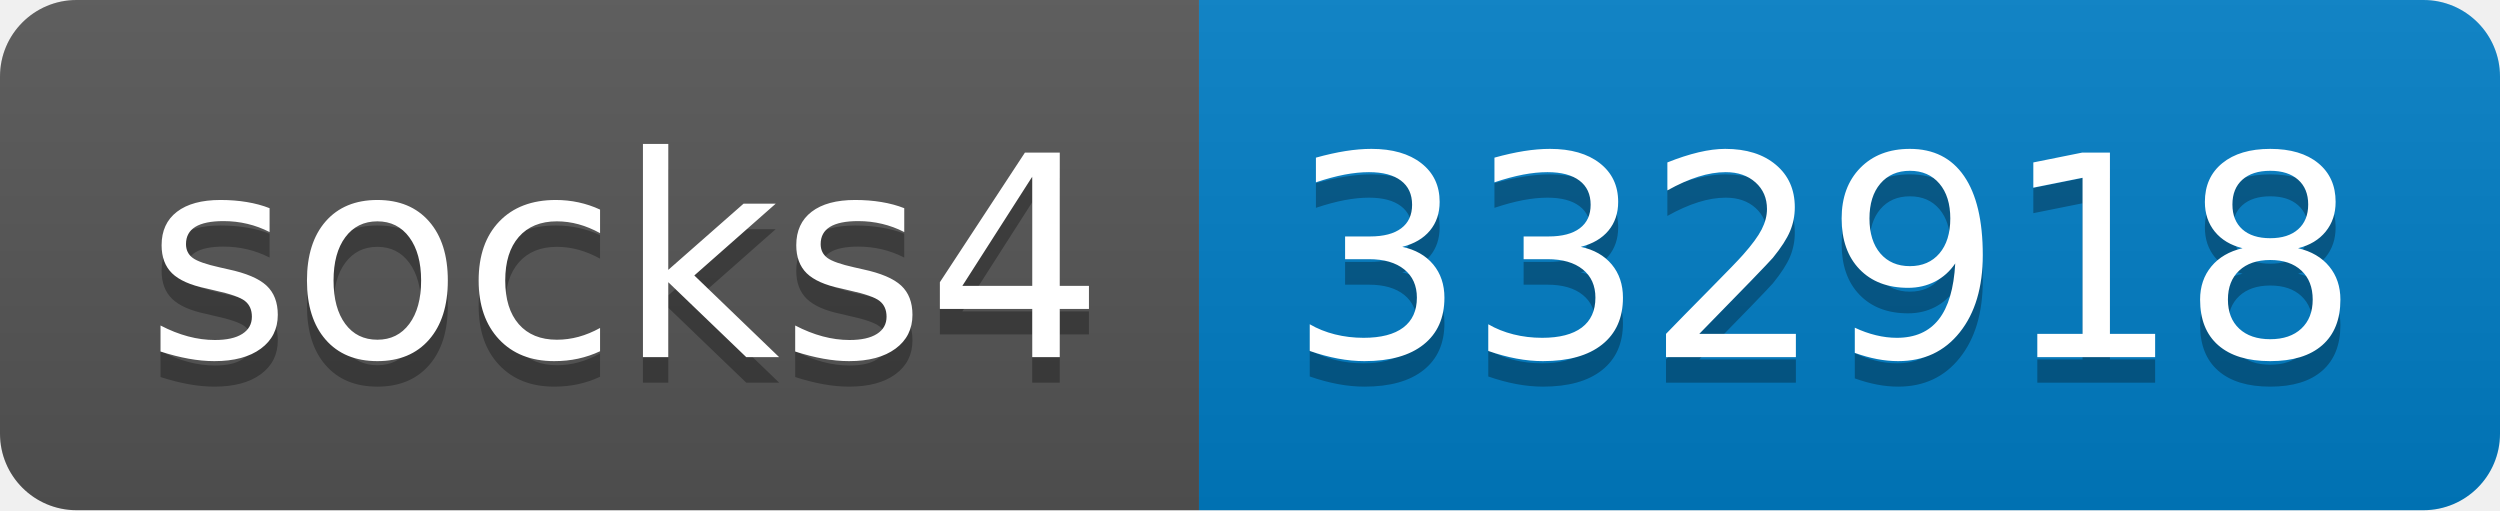
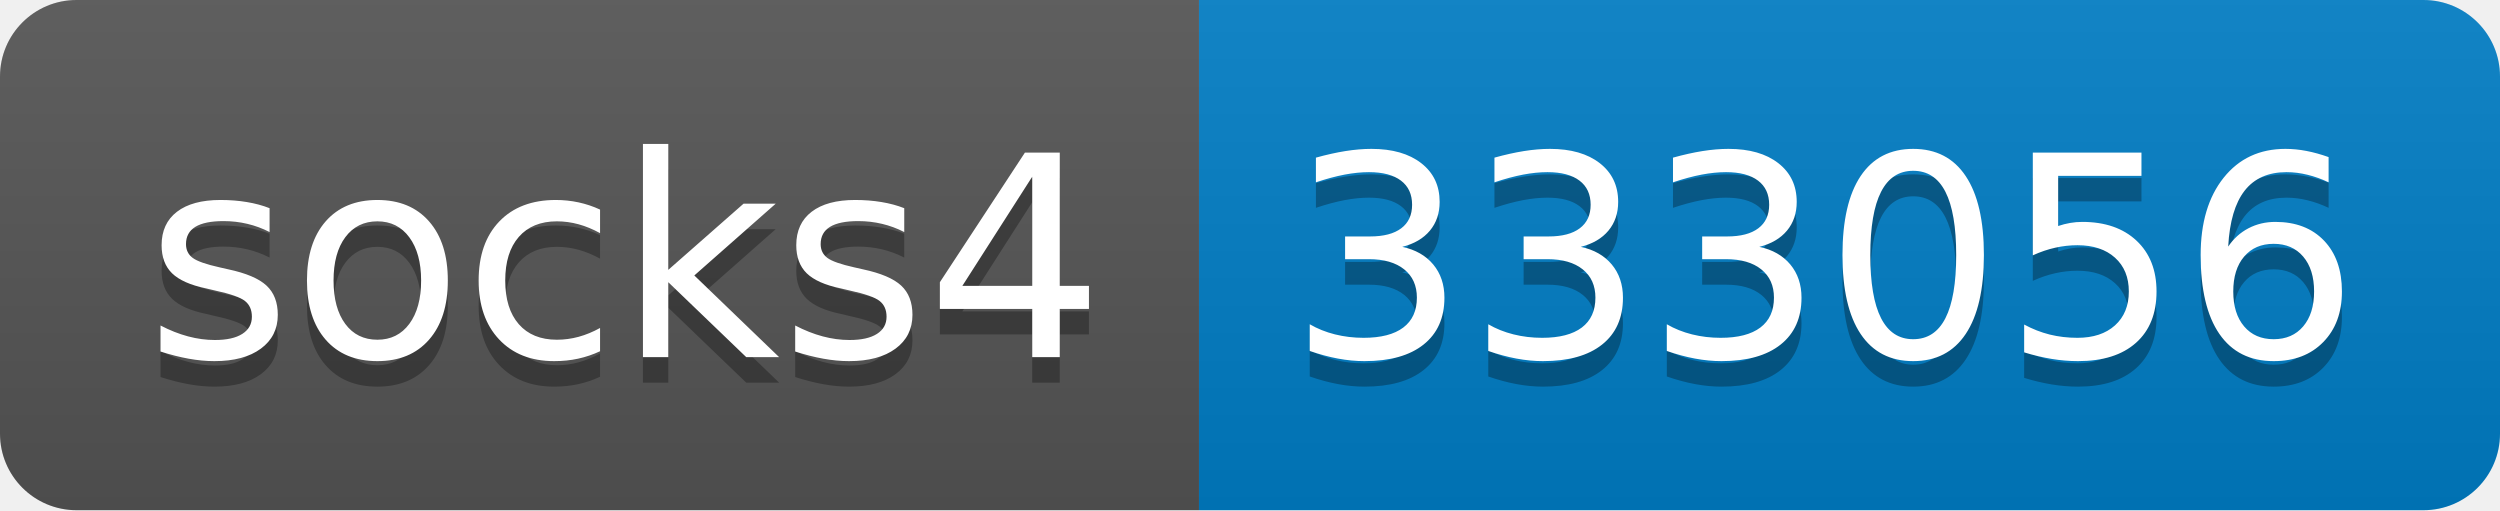
- <svg xmlns="http://www.w3.org/2000/svg" width="98" height="20" role="img" aria-label="socks4: 332918">
+ <svg xmlns="http://www.w3.org/2000/svg" width="98" height="20" role="img" aria-label="socks4: 333056">
  <linearGradient id="s" x2="0" y2="100%">
    <stop offset="0" stop-color="#bbb" stop-opacity=".1" />
    <stop offset="1" stop-opacity=".1" />
  </linearGradient>
  <clipPath id="r">
    <rect width="98" height="20" rx="3" fill="#fff" />
  </clipPath>
  <g clip-path="url(#r)">
    <rect width="47" height="20" fill="#555" />
    <rect x="47" width="51" height="20" fill="#007ec6" />
    <rect width="98" height="20" fill="url(#s)" />
  </g>
  <g fill="#fff" text-anchor="middle" font-family="Verdana,Geneva,DejaVu Sans,sans-serif" text-rendering="geometricPrecision" font-size="110">
    <text aria-hidden="true" x="245" y="150" fill="#010101" fill-opacity=".3" transform="scale(.1)" textLength="370">socks4</text>
    <text x="245" y="140" transform="scale(.1)" fill="#fff" textLength="370">socks4</text>
-     <text aria-hidden="true" x="715" y="150" fill="#010101" fill-opacity=".3" transform="scale(.1)" textLength="410">332918</text>
-     <text x="715" y="140" transform="scale(.1)" fill="#fff" textLength="410">332918</text>
+     <text aria-hidden="true" x="715" y="150" fill="#010101" fill-opacity=".3" transform="scale(.1)" textLength="410">333056</text>
+     <text x="715" y="140" transform="scale(.1)" fill="#fff" textLength="410">333056</text>
  </g>
</svg>
